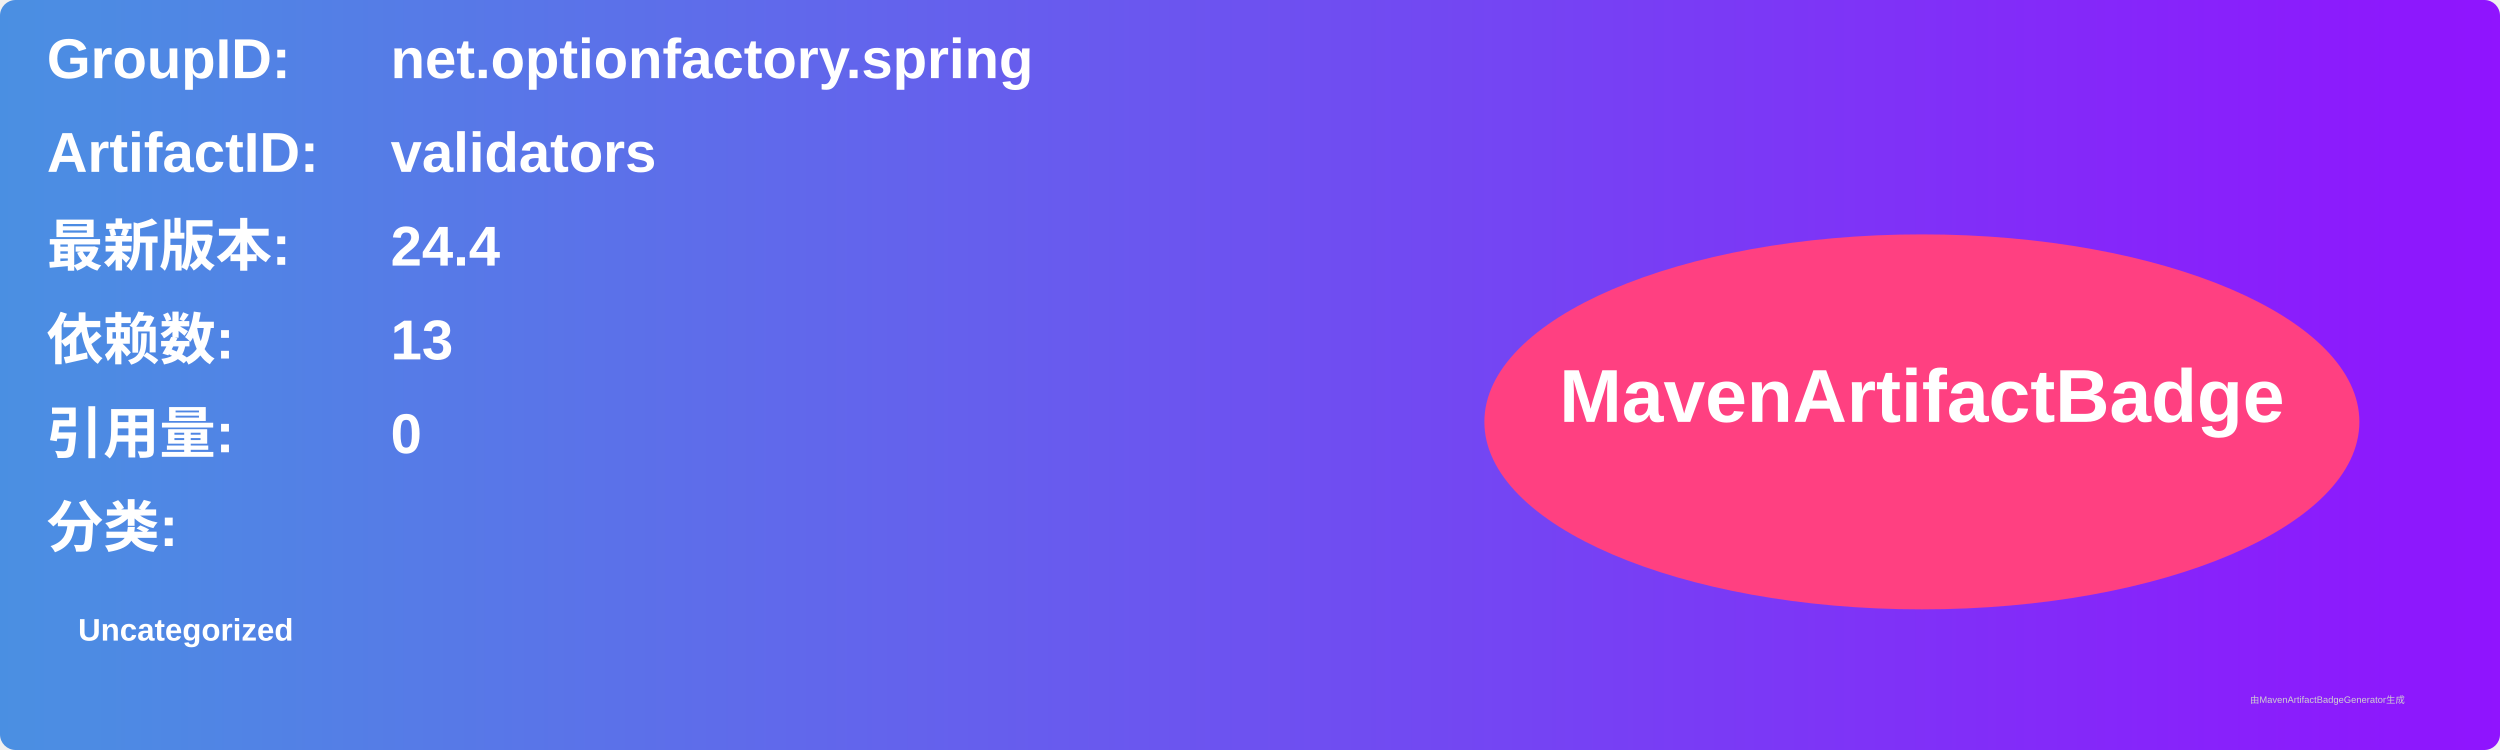
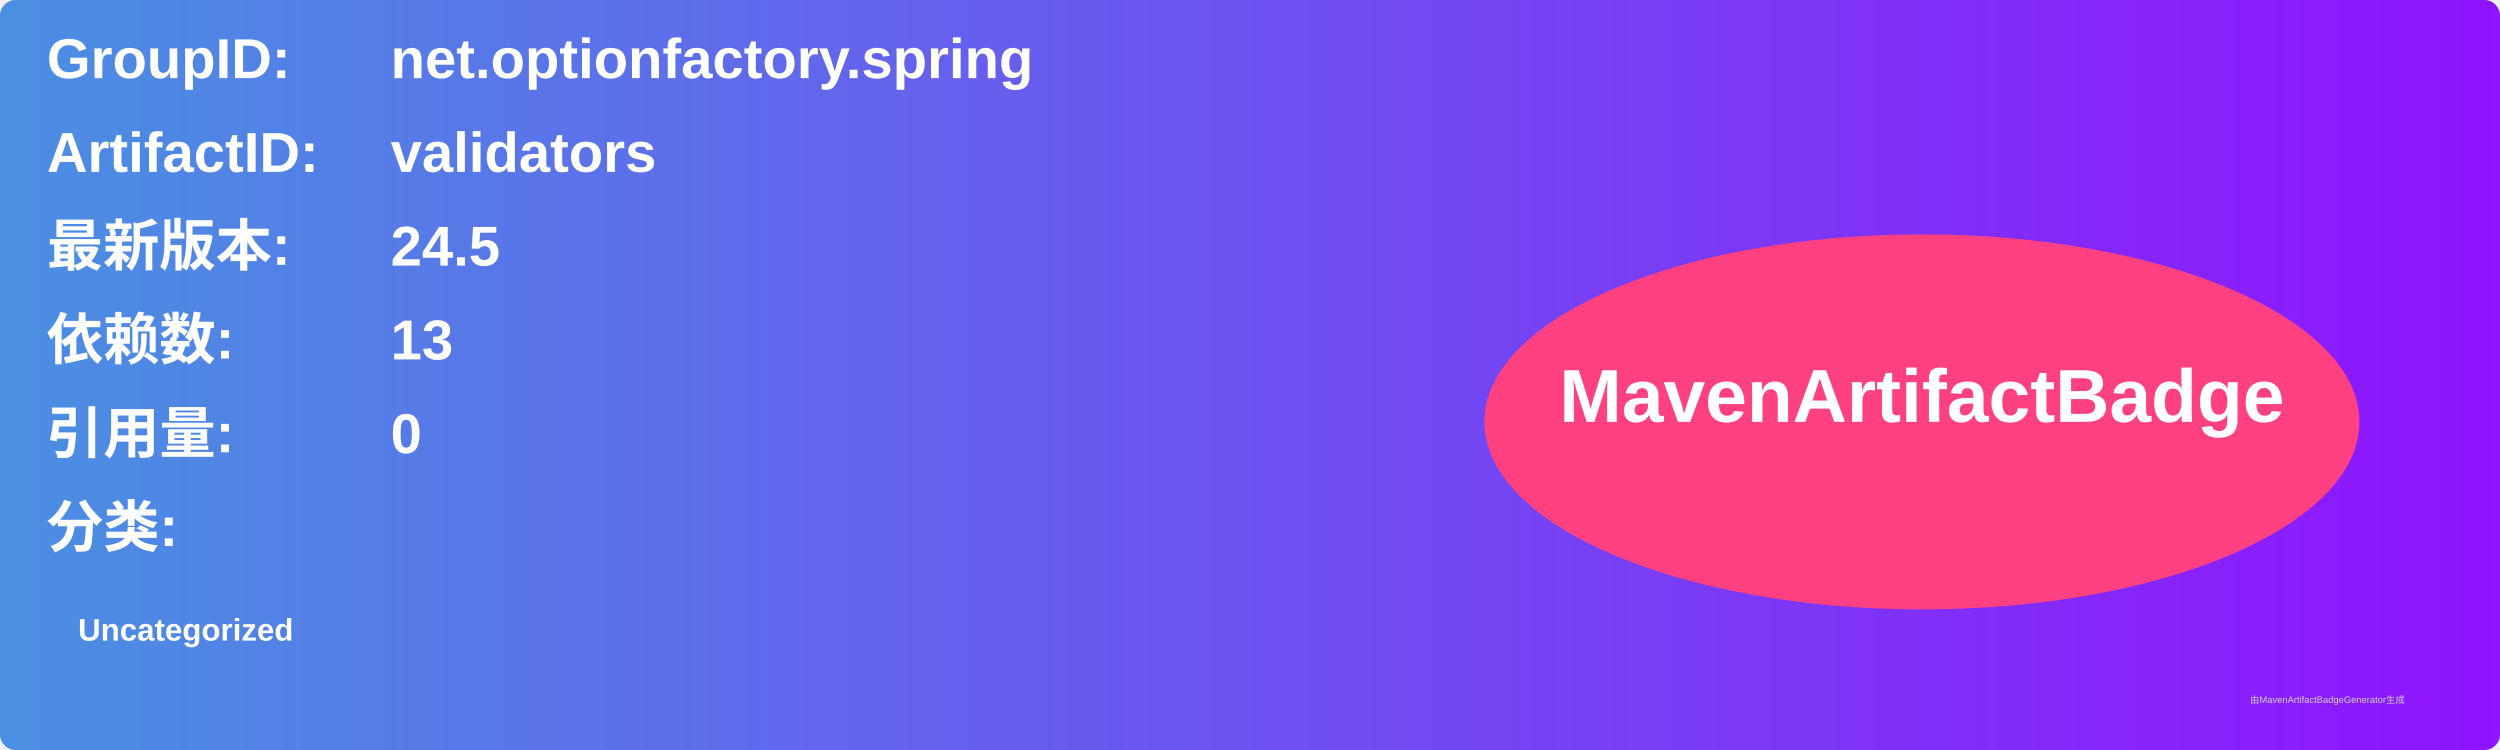
<svg xmlns="http://www.w3.org/2000/svg" width="800" height="240" viewBox="0 0 800 240">
  <linearGradient id="grad" x1="0%" y1="0%" x2="100%" y2="0%">
    <stop offset="0%" stop-color="#4a90e2" />
    <stop offset="100%" stop-color="#9013fe" />
  </linearGradient>
  <rect width="100%" height="100%" rx="5" ry="5" fill="url(#grad)" />
  <g transform="translate(15, 15)">
    <text x="0" y="10" font-family="Arial" font-size="18" fill="white" font-weight="bold" width="260">GroupID:</text>
    <text x="110" y="10" font-family="Arial" font-size="18" fill="white" font-weight="bold" width="460">net.optionfactory.spring</text>
    <text x="0" y="40" font-family="Arial" font-size="18" fill="white" font-weight="bold" width="260">ArtifactID:</text>
    <text x="110" y="40" font-family="Arial" font-size="18" fill="white" font-weight="bold" width="460">validators</text>
    <text x="0" y="70" font-family="Arial" font-size="18" fill="white" font-weight="bold">最新版本:</text>
    <text x="110" y="70" font-family="Arial" font-size="18" fill="white" font-weight="bold">
-       <tspan font-weight="bold">24.4</tspan>
+       <tspan font-weight="bold">24.5</tspan>
    </text>
    <text x="0" y="100" font-family="Arial" font-size="18" fill="white" font-weight="bold">依赖数: </text>
    <text x="110" y="100" font-family="Arial" font-size="18" fill="white">
      <tspan font-weight="bold">13</tspan>
    </text>
    <text x="0" y="130" font-family="Arial" font-size="18" fill="white" font-weight="bold">引用量: </text>
    <text x="110" y="130" font-family="Arial" font-size="18" fill="white">
      <tspan font-weight="bold">0</tspan>
    </text>
    <text x="0" y="160" font-family="Arial" font-size="18" fill="white" font-weight="bold">分类:</text>
    <text x="10" y="190" font-family="Arial" font-size="10" fill="white">
      <tspan font-weight="bold">Uncategorized</tspan>
    </text>
    <ellipse cx="600" cy="120" rx="140" ry="60" fill="#ff4081" />
    <text x="600" y="120" text-anchor="middle" font-family="Arial" font-size="24" fill="white" font-weight="bold">MavenArtifactBadge</text>
  </g>
  <text x="720" y="225" font-family="Arial" font-size="3" fill="#d0d0d0">由MavenArtifactBadgeGenerator生成</text>
</svg>
